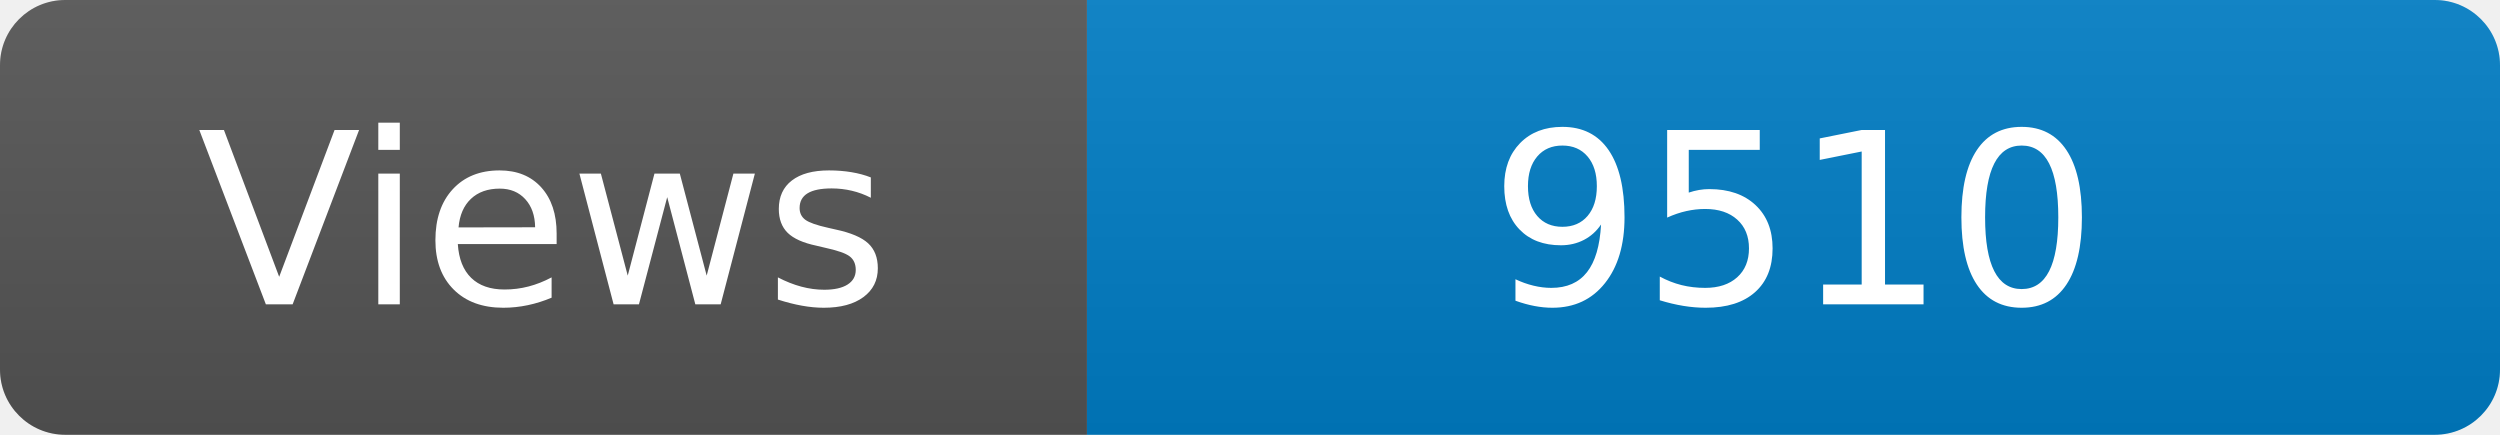
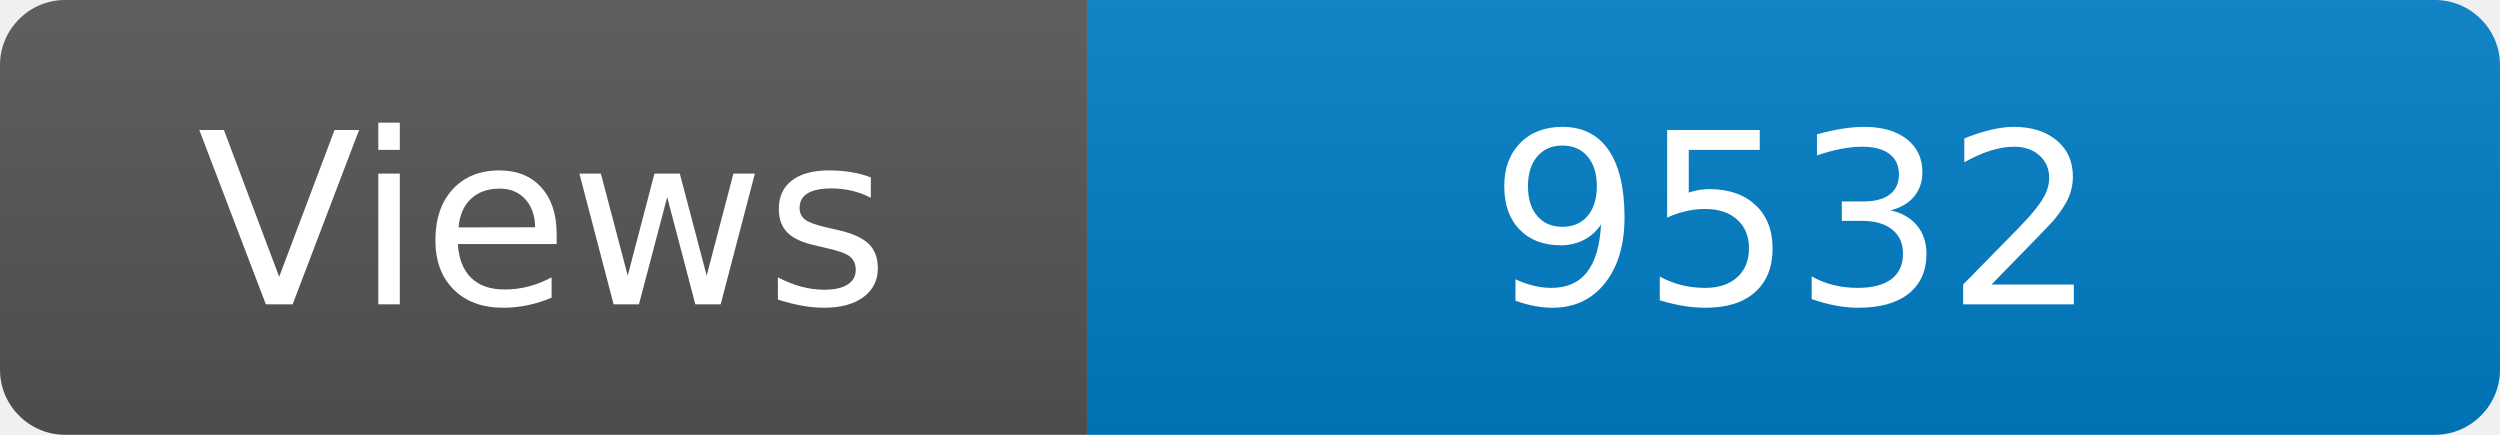
<svg xmlns="http://www.w3.org/2000/svg" width="115" height="20" role="img" aria-label="Maintained?: yes">
  <linearGradient id="s" x2="0" y2="100%">
    <stop offset="0" stop-color="#bbb" stop-opacity=".1" />
    <stop offset="1" stop-opacity=".1" />
  </linearGradient>
  <clipPath id="r">
    <rect width="115" height="20" rx="3" fill="#fff" />
  </clipPath>
  <g clip-path="url(#r)">
    <rect width="50" height="20" fill="#555" />
    <rect x="50" width="160" height="20" fill="#007ec6" />
    <rect width="115" height="20" fill="url(#s)" />
  </g>
  <g fill="#fff" text-anchor="middle" font-family="Verdana,Geneva,DejaVu Sans,sans-serif" font-size="110">
    <text x="250" y="140" transform="scale(.1)" fill="#fff">Views</text>
-     <text x="825" y="140" transform="scale(.1)" fill="#fff">9510</text>
+     <text x="825" y="140" transform="scale(.1)" fill="#fff">9532</text>
  </g>
</svg>
